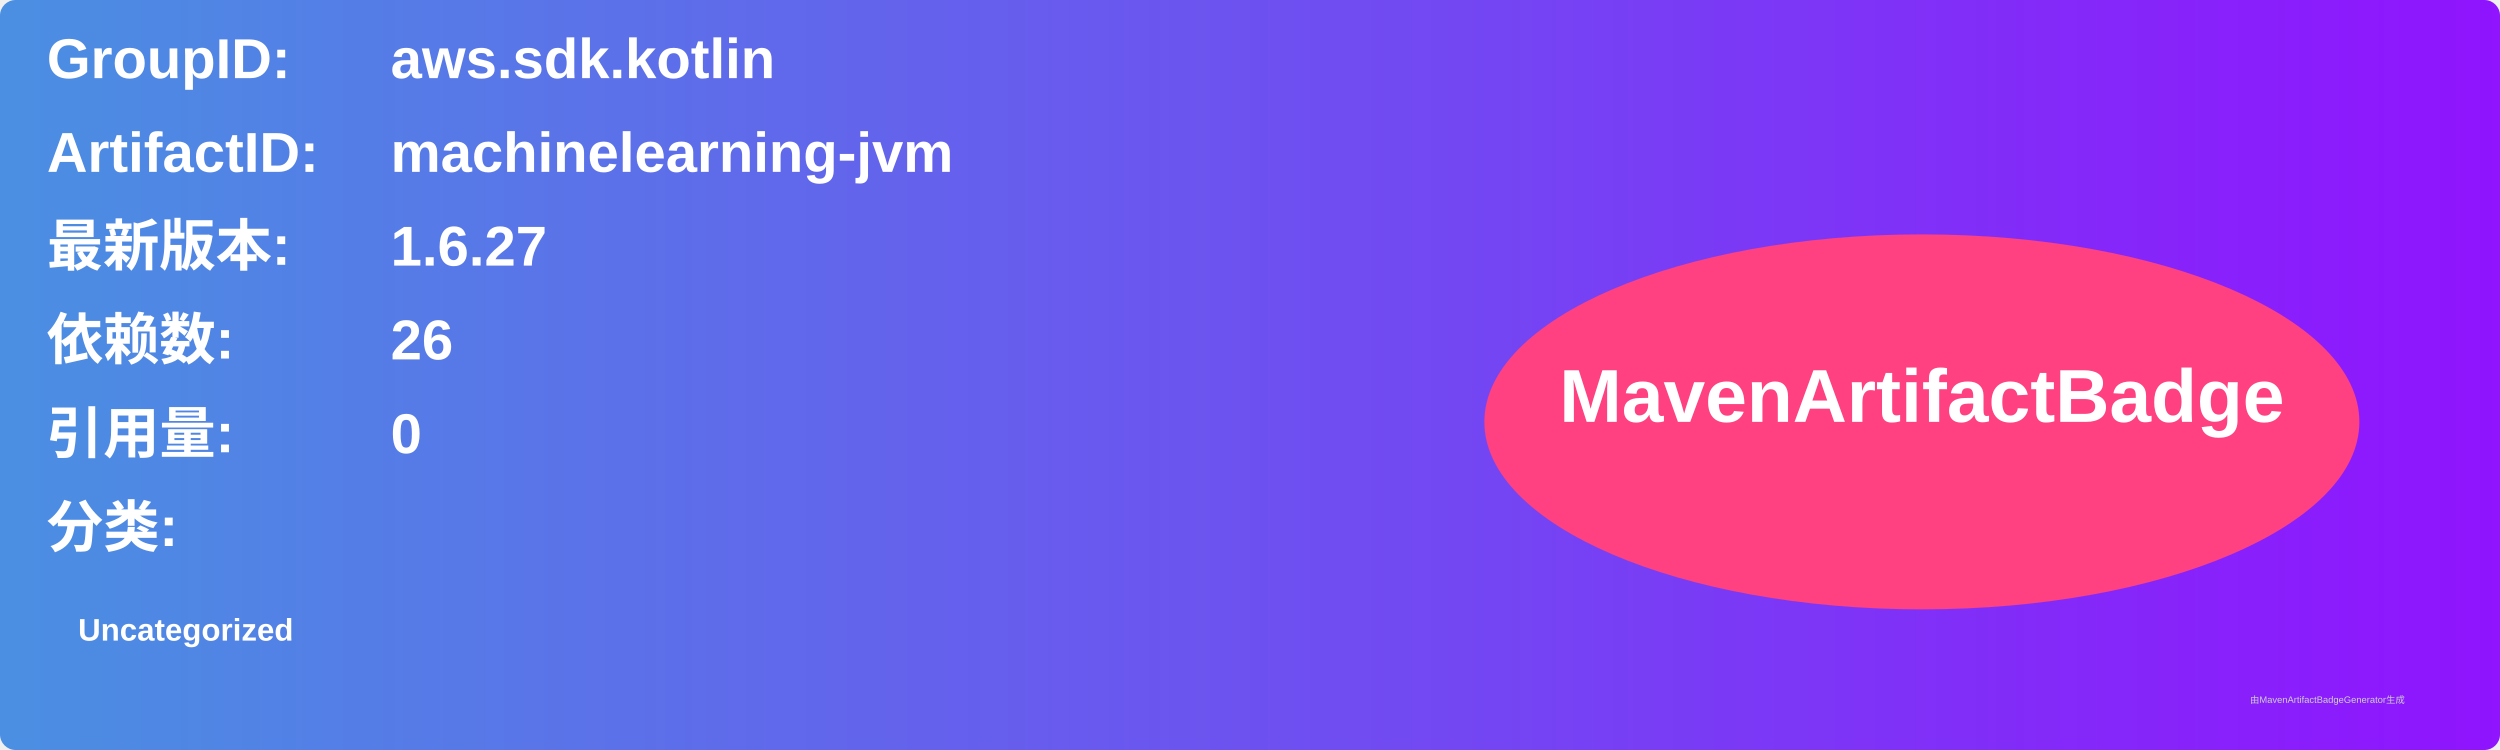
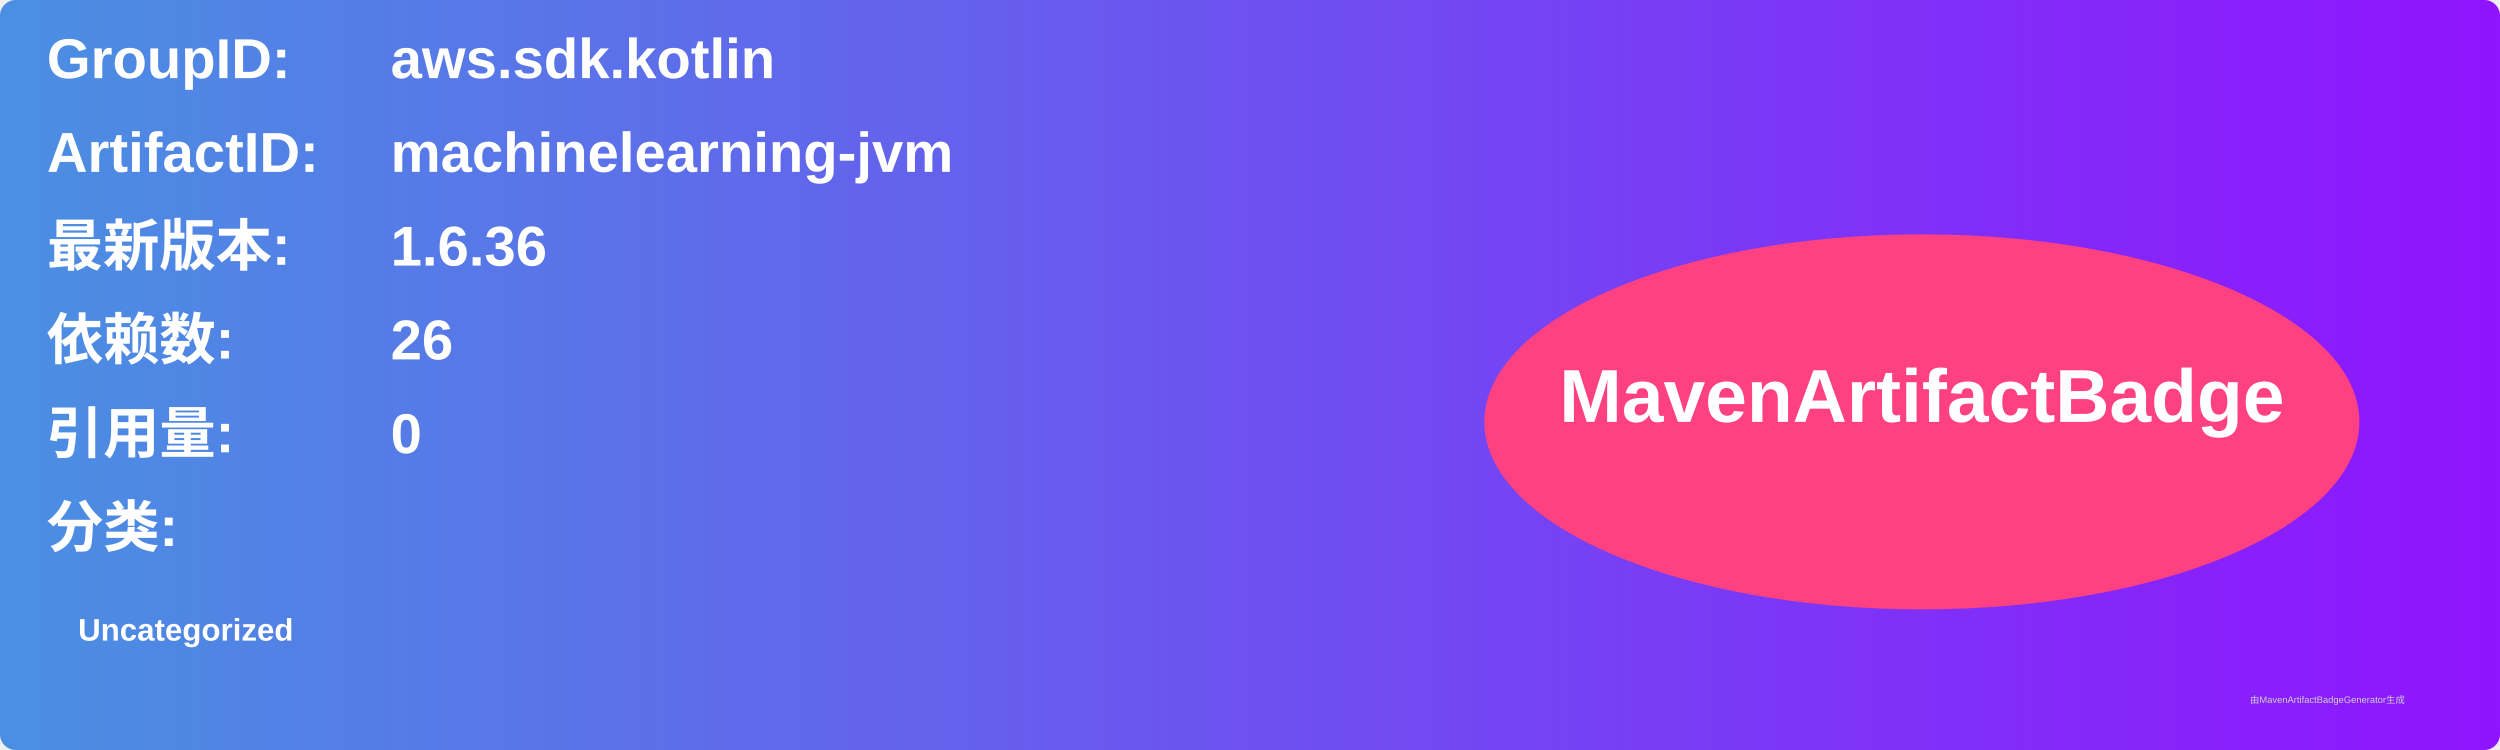
<svg xmlns="http://www.w3.org/2000/svg" width="800" height="240" viewBox="0 0 800 240">
  <linearGradient id="grad" x1="0%" y1="0%" x2="100%" y2="0%">
    <stop offset="0%" stop-color="#4a90e2" />
    <stop offset="100%" stop-color="#9013fe" />
  </linearGradient>
  <rect width="100%" height="100%" rx="5" ry="5" fill="url(#grad)" />
  <g transform="translate(15, 15)">
    <text x="0" y="10" font-family="Arial" font-size="18" fill="white" font-weight="bold" width="260">GroupID:</text>
    <text x="110" y="10" font-family="Arial" font-size="18" fill="white" font-weight="bold" width="460">aws.sdk.kotlin</text>
    <text x="0" y="40" font-family="Arial" font-size="18" fill="white" font-weight="bold" width="260">ArtifactID:</text>
    <text x="110" y="40" font-family="Arial" font-size="18" fill="white" font-weight="bold" width="460">machinelearning-jvm</text>
    <text x="0" y="70" font-family="Arial" font-size="18" fill="white" font-weight="bold">最新版本:</text>
    <text x="110" y="70" font-family="Arial" font-size="18" fill="white" font-weight="bold">
-       <tspan font-weight="bold">1.6.27</tspan>
+       <tspan font-weight="bold">1.6.36</tspan>
    </text>
    <text x="0" y="100" font-family="Arial" font-size="18" fill="white" font-weight="bold">依赖数: </text>
    <text x="110" y="100" font-family="Arial" font-size="18" fill="white">
      <tspan font-weight="bold">26</tspan>
    </text>
    <text x="0" y="130" font-family="Arial" font-size="18" fill="white" font-weight="bold">引用量: </text>
    <text x="110" y="130" font-family="Arial" font-size="18" fill="white">
      <tspan font-weight="bold">0</tspan>
    </text>
    <text x="0" y="160" font-family="Arial" font-size="18" fill="white" font-weight="bold">分类:</text>
    <text x="10" y="190" font-family="Arial" font-size="10" fill="white">
      <tspan font-weight="bold">Uncategorized</tspan>
    </text>
    <ellipse cx="600" cy="120" rx="140" ry="60" fill="#ff4081" />
    <text x="600" y="120" text-anchor="middle" font-family="Arial" font-size="24" fill="white" font-weight="bold">MavenArtifactBadge</text>
  </g>
  <text x="720" y="225" font-family="Arial" font-size="3" fill="#d0d0d0">由MavenArtifactBadgeGenerator生成</text>
</svg>
